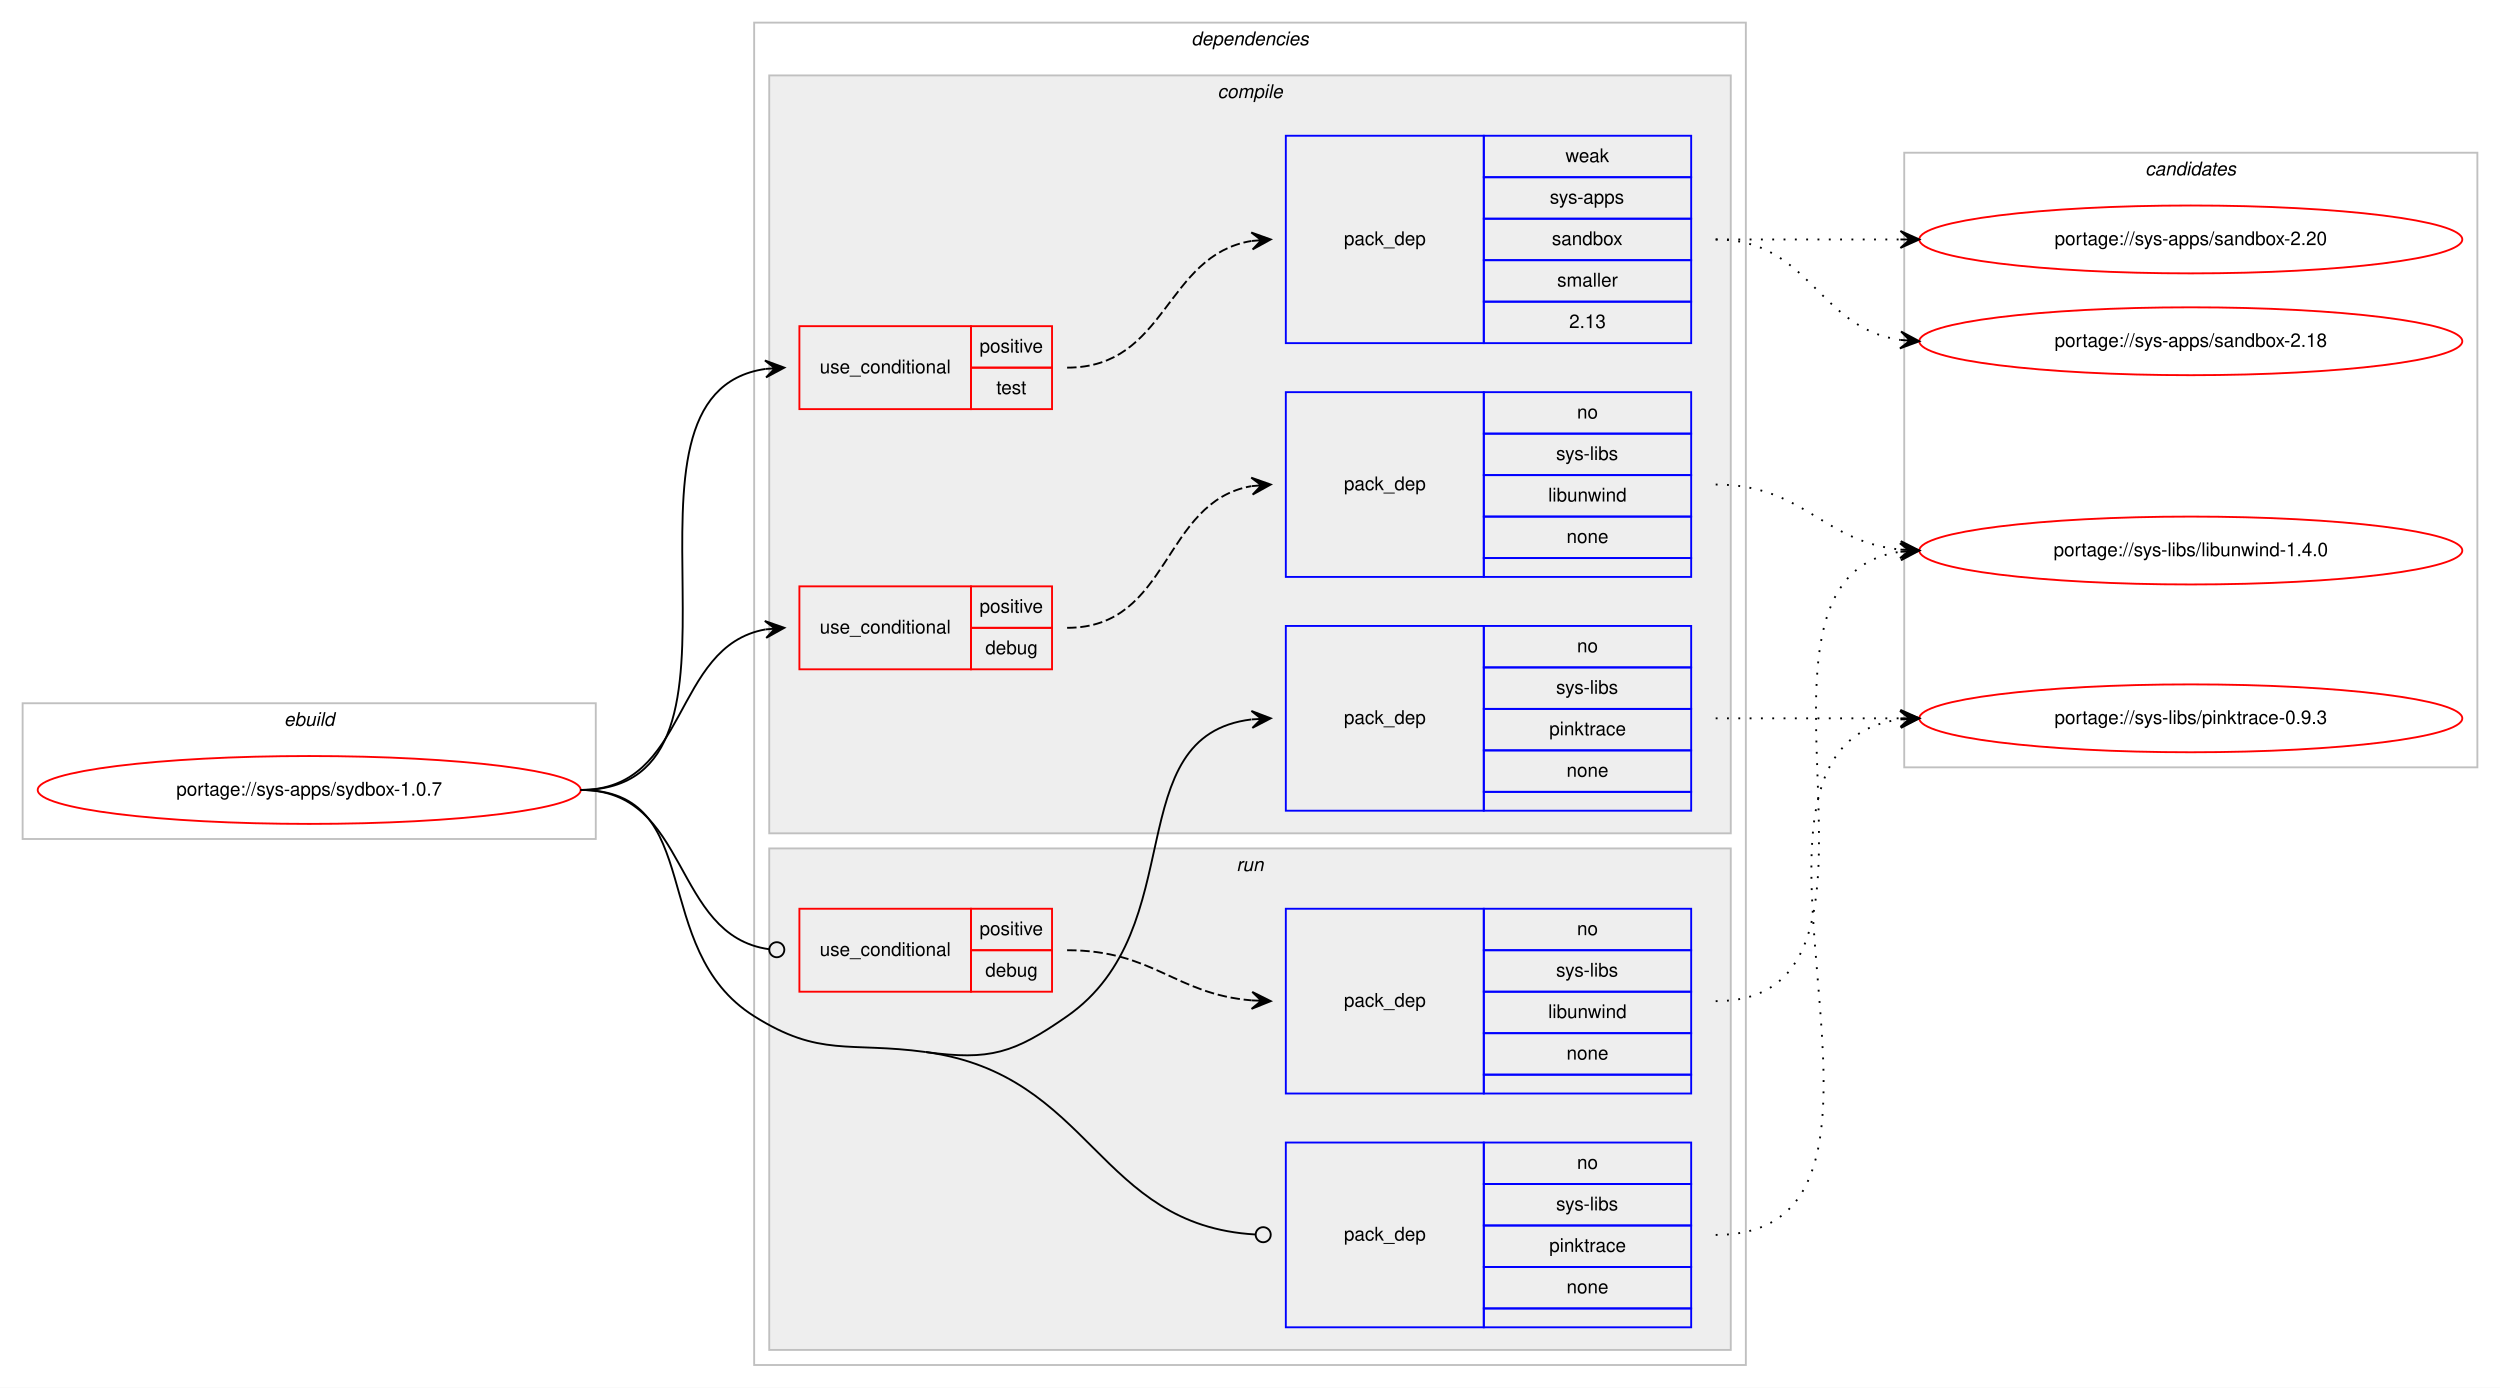
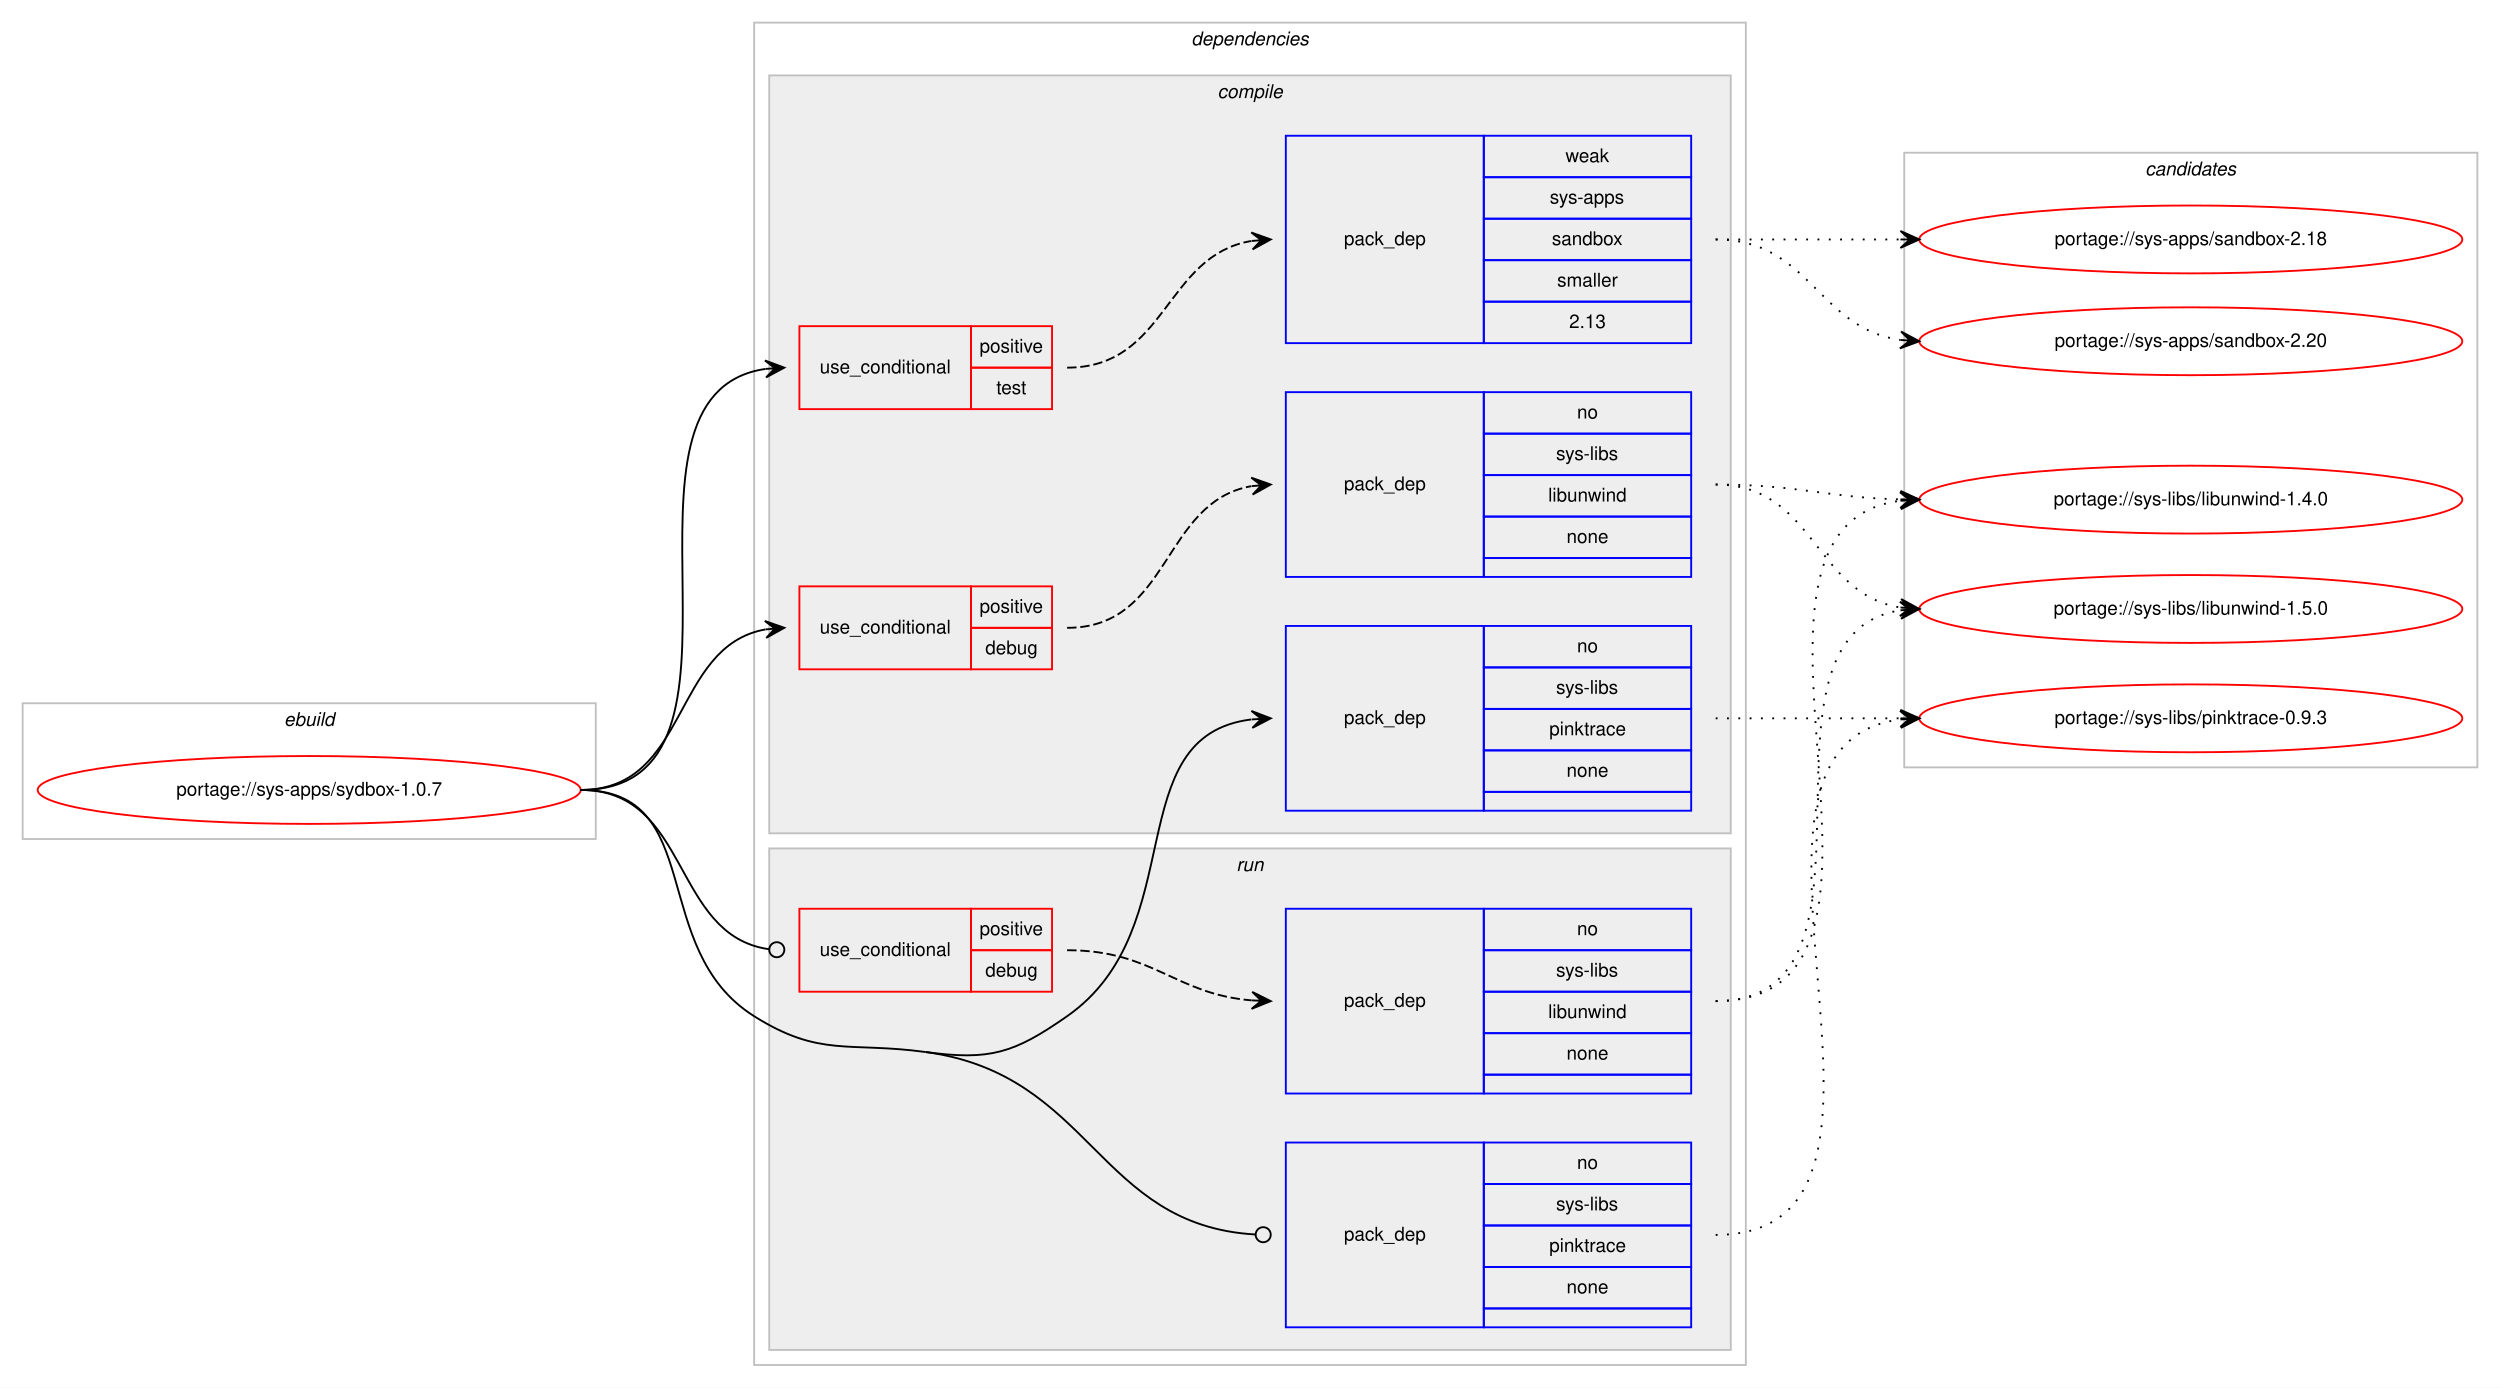
<svg xmlns="http://www.w3.org/2000/svg" xmlns:xlink="http://www.w3.org/1999/xlink" width="1326pt" height="736pt" viewBox="0.00 0.00 1326.00 736.00">
  <g id="graph0" class="graph" transform="scale(1 1) rotate(0) translate(4 732)">
    <polygon fill="#ffffff" stroke="transparent" points="-4,4 -4,-732 1322,-732 1322,4 -4,4" />
    <g id="clust1" class="cluster">
      <polygon fill="none" stroke="#c0c0c0" points="8,-287 8,-359 312,-359 312,-287 8,-287" />
      <text text-anchor="start" x="146.663" y="-347" font-family="Helvetica,sans-Serif" font-style="italic" font-size="10.00" fill="#000000">ebuild</text>
    </g>
    <g id="clust2" class="cluster">
      <polygon fill="none" stroke="#c0c0c0" points="396,-8 396,-720 922,-720 922,-8 396,-8" />
      <text text-anchor="start" x="627.875" y="-708" font-family="Helvetica,sans-Serif" font-style="italic" font-size="10.00" fill="#000000">dependencies</text>
    </g>
    <g id="clust3" class="cluster">
      <polygon fill="#eeeeee" stroke="#c0c0c0" points="404,-290 404,-692 914,-692 914,-290 404,-290" />
      <text text-anchor="start" x="641.778" y="-680" font-family="Helvetica,sans-Serif" font-style="italic" font-size="10.00" fill="#000000">compile</text>
    </g>
    <g id="clust10" class="cluster">
      <polygon fill="#eeeeee" stroke="#c0c0c0" points="404,-16 404,-282 914,-282 914,-16 404,-16" />
      <text text-anchor="start" x="651.777" y="-270" font-family="Helvetica,sans-Serif" font-style="italic" font-size="10.00" fill="#000000">run</text>
    </g>
    <g id="clust14" class="cluster">
      <polygon fill="none" stroke="#c0c0c0" points="1006,-325 1006,-651 1310,-651 1310,-325 1006,-325" />
      <text text-anchor="start" x="1133.824" y="-639" font-family="Helvetica,sans-Serif" font-style="italic" font-size="10.00" fill="#000000">candidates</text>
    </g>
    <g id="node1" class="node">
      <g id="a_node1">
        <a xlink:href="../sys-apps/sydbox-1.0.7.svg" xlink:title="portage://sys-apps/sydbox-1.0.7">
          <ellipse fill="none" stroke="#ff0000" cx="160" cy="-313" rx="144" ry="18" />
          <text text-anchor="middle" x="160" y="-310" font-family="Helvetica,sans-Serif" font-size="10.00" fill="#000000">portage://sys-apps/sydbox-1.0.7</text>
        </a>
      </g>
    </g>
    <g id="node2" class="node">
      <polygon fill="none" stroke="#ff0000" points="420,-377 420,-421 511,-421 511,-377 420,-377" />
      <text text-anchor="start" x="430.767" y="-396" font-family="Helvetica,sans-Serif" font-size="10.00" fill="#000000">use_conditional</text>
      <polygon fill="none" stroke="#ff0000" points="511,-399 511,-421 554,-421 554,-399 511,-399" />
      <text text-anchor="start" x="515.553" y="-407" font-family="Helvetica,sans-Serif" font-size="10.00" fill="#000000">positive</text>
      <polygon fill="none" stroke="#ff0000" points="511,-377 511,-399 554,-399 554,-377 511,-377" />
      <text text-anchor="start" x="518.602" y="-385" font-family="Helvetica,sans-Serif" font-size="10.00" fill="#000000">debug</text>
    </g>
    <g id="edge2" class="edge">
      <path fill="none" stroke="#000000" d="M304,-313C361.764,-313 352.104,-389.217 401.967,-398.149" />
      <polygon fill="#000000" stroke="#000000" points="412,-399 401.655,-402.639 407.018,-398.577 402.036,-398.155 402.036,-398.155 402.036,-398.155 407.018,-398.577 402.416,-393.671 412,-399 412,-399" />
    </g>
    <g id="node4" class="node">
      <polygon fill="none" stroke="#ff0000" points="420,-515 420,-559 511,-559 511,-515 420,-515" />
      <text text-anchor="start" x="430.767" y="-534" font-family="Helvetica,sans-Serif" font-size="10.00" fill="#000000">use_conditional</text>
      <polygon fill="none" stroke="#ff0000" points="511,-537 511,-559 554,-559 554,-537 511,-537" />
      <text text-anchor="start" x="515.553" y="-545" font-family="Helvetica,sans-Serif" font-size="10.00" fill="#000000">positive</text>
      <polygon fill="none" stroke="#ff0000" points="511,-515 511,-537 554,-537 554,-515 511,-515" />
      <text text-anchor="start" x="524.442" y="-523" font-family="Helvetica,sans-Serif" font-size="10.00" fill="#000000">test</text>
    </g>
    <g id="edge4" class="edge">
      <path fill="none" stroke="#000000" d="M304,-313C410.961,-313 308.531,-522.795 401.996,-536.317" />
      <polygon fill="#000000" stroke="#000000" points="412,-537 401.717,-540.808 407.012,-536.659 402.023,-536.319 402.023,-536.319 402.023,-536.319 407.012,-536.659 402.33,-531.829 412,-537 412,-537" />
    </g>
    <g id="node6" class="node">
      <polygon fill="none" stroke="#0000ff" points="678,-302 678,-400 783,-400 783,-302 678,-302" />
      <text text-anchor="start" x="708.823" y="-348" font-family="Helvetica,sans-Serif" font-size="10.00" fill="#000000">pack_dep</text>
      <polygon fill="none" stroke="#0000ff" points="783,-378 783,-400 893,-400 893,-378 783,-378" />
      <text text-anchor="start" x="832.441" y="-386" font-family="Helvetica,sans-Serif" font-size="10.00" fill="#000000">no</text>
      <polygon fill="none" stroke="#0000ff" points="783,-356 783,-378 893,-378 893,-356 783,-356" />
      <text text-anchor="start" x="821.337" y="-364" font-family="Helvetica,sans-Serif" font-size="10.00" fill="#000000">sys-libs</text>
      <polygon fill="none" stroke="#0000ff" points="783,-334 783,-356 893,-356 893,-334 783,-334" />
      <text text-anchor="start" x="817.718" y="-342" font-family="Helvetica,sans-Serif" font-size="10.00" fill="#000000">pinktrace</text>
      <polygon fill="none" stroke="#0000ff" points="783,-312 783,-334 893,-334 893,-312 783,-312" />
      <text text-anchor="start" x="826.882" y="-320" font-family="Helvetica,sans-Serif" font-size="10.00" fill="#000000">none</text>
      <polygon fill="none" stroke="#0000ff" points="783,-302 783,-312 893,-312 893,-302 783,-302" />
    </g>
    <g id="edge5" class="edge">
      <path fill="none" stroke="#000000" d="M487,-174C521.074,-169.375 533.809,-173.311 562,-193 628.739,-239.611 588.747,-341.719 659.746,-350.408" />
      <polygon fill="#000000" stroke="#000000" points="670,-351 659.757,-354.916 665.008,-350.712 660.017,-350.424 660.017,-350.424 660.017,-350.424 665.008,-350.712 660.276,-345.931 670,-351 670,-351" />
    </g>
    <g id="node7" class="node">
      <polygon fill="none" stroke="#ff0000" points="420,-206 420,-250 511,-250 511,-206 420,-206" />
      <text text-anchor="start" x="430.767" y="-225" font-family="Helvetica,sans-Serif" font-size="10.00" fill="#000000">use_conditional</text>
      <polygon fill="none" stroke="#ff0000" points="511,-228 511,-250 554,-250 554,-228 511,-228" />
      <text text-anchor="start" x="515.553" y="-236" font-family="Helvetica,sans-Serif" font-size="10.00" fill="#000000">positive</text>
      <polygon fill="none" stroke="#ff0000" points="511,-206 511,-228 554,-228 554,-206 511,-206" />
      <text text-anchor="start" x="518.602" y="-214" font-family="Helvetica,sans-Serif" font-size="10.00" fill="#000000">debug</text>
    </g>
    <g id="edge7" class="edge">
      <path fill="none" stroke="#000000" d="M304,-313C362.22,-313 352.079,-235.782 403.891,-228.543" />
      <ellipse fill="none" stroke="#000000" cx="408.009" cy="-228.267" rx="4" ry="4" />
    </g>
    <g id="node9" class="node">
      <polygon fill="none" stroke="#0000ff" points="678,-28 678,-126 783,-126 783,-28 678,-28" />
      <text text-anchor="start" x="708.823" y="-74" font-family="Helvetica,sans-Serif" font-size="10.00" fill="#000000">pack_dep</text>
      <polygon fill="none" stroke="#0000ff" points="783,-104 783,-126 893,-126 893,-104 783,-104" />
      <text text-anchor="start" x="832.441" y="-112" font-family="Helvetica,sans-Serif" font-size="10.00" fill="#000000">no</text>
      <polygon fill="none" stroke="#0000ff" points="783,-82 783,-104 893,-104 893,-82 783,-82" />
      <text text-anchor="start" x="821.337" y="-90" font-family="Helvetica,sans-Serif" font-size="10.00" fill="#000000">sys-libs</text>
      <polygon fill="none" stroke="#0000ff" points="783,-60 783,-82 893,-82 893,-60 783,-60" />
      <text text-anchor="start" x="817.718" y="-68" font-family="Helvetica,sans-Serif" font-size="10.00" fill="#000000">pinktrace</text>
      <polygon fill="none" stroke="#0000ff" points="783,-38 783,-60 893,-60 893,-38 783,-38" />
      <text text-anchor="start" x="826.882" y="-46" font-family="Helvetica,sans-Serif" font-size="10.00" fill="#000000">none</text>
      <polygon fill="none" stroke="#0000ff" points="783,-28 783,-38 893,-38 893,-28 783,-28" />
    </g>
    <g id="edge8" class="edge">
      <path fill="none" stroke="#000000" d="M487,-174C575.455,-161.994 577.88,-82.057 661.889,-77.228" />
      <ellipse fill="none" stroke="#000000" cx="666.002" cy="-77.113" rx="4" ry="4" />
      <path fill="none" stroke="#000000" d="M304,-313C371.204,-313 339.107,-228.77 396,-193 430.978,-171.009 446.059,-179.557 487,-174" />
    </g>
    <g id="node3" class="node">
      <polygon fill="none" stroke="#0000ff" points="678,-426 678,-524 783,-524 783,-426 678,-426" />
      <text text-anchor="start" x="708.823" y="-472" font-family="Helvetica,sans-Serif" font-size="10.00" fill="#000000">pack_dep</text>
      <polygon fill="none" stroke="#0000ff" points="783,-502 783,-524 893,-524 893,-502 783,-502" />
      <text text-anchor="start" x="832.441" y="-510" font-family="Helvetica,sans-Serif" font-size="10.00" fill="#000000">no</text>
      <polygon fill="none" stroke="#0000ff" points="783,-480 783,-502 893,-502 893,-480 783,-480" />
      <text text-anchor="start" x="821.337" y="-488" font-family="Helvetica,sans-Serif" font-size="10.00" fill="#000000">sys-libs</text>
      <polygon fill="none" stroke="#0000ff" points="783,-458 783,-480 893,-480 893,-458 783,-458" />
      <text text-anchor="start" x="817.164" y="-466" font-family="Helvetica,sans-Serif" font-size="10.00" fill="#000000">libunwind</text>
      <polygon fill="none" stroke="#0000ff" points="783,-436 783,-458 893,-458 893,-436 783,-436" />
      <text text-anchor="start" x="826.882" y="-444" font-family="Helvetica,sans-Serif" font-size="10.00" fill="#000000">none</text>
      <polygon fill="none" stroke="#0000ff" points="783,-426 783,-436 893,-436 893,-426 783,-426" />
    </g>
    <g id="edge1" class="edge">
      <path fill="none" stroke="#000000" stroke-dasharray="5,2" d="M562,-399C617.025,-399 612.214,-465.797 659.76,-474.147" />
      <polygon fill="#000000" stroke="#000000" points="670,-475 659.661,-478.654 665.017,-474.585 660.035,-474.169 660.035,-474.169 660.035,-474.169 665.017,-474.585 660.408,-469.685 670,-475 670,-475" />
    </g>
    <g id="node10" class="node">
      <g id="a_node10">
+         <a xlink:href="../sys-libs/libunwind-1.5.0.svg" xlink:title="portage://sys-libs/libunwind-1.5.0">
+           <ellipse fill="none" stroke="#ff0000" cx="1158" cy="-409" rx="144" ry="18" />
+           <text text-anchor="middle" x="1158" y="-406" font-family="Helvetica,sans-Serif" font-size="10.00" fill="#000000">portage://sys-libs/libunwind-1.5.0</text>
+         </a>
+       </g>
+     </g>
+     <g id="edge9" class="edge">
+       <path fill="none" stroke="#000000" stroke-dasharray="1,5" d="M906,-475C958.628,-475 958.075,-417.234 1003.848,-409.787" />
+       <polygon fill="#000000" stroke="#000000" points="1014,-409 1004.378,-414.26 1009.015,-409.387 1004.03,-409.773 1004.03,-409.773 1004.03,-409.773 1009.015,-409.387 1003.682,-405.287 1014,-409 1014,-409" />
+     </g>
+     <g id="node11" class="node">
+       <g id="a_node11">
        <a xlink:href="../sys-libs/libunwind-1.4.0.svg" xlink:title="portage://sys-libs/libunwind-1.4.0">
-           <ellipse fill="none" stroke="#ff0000" cx="1158" cy="-440" rx="144" ry="18" />
-           <text text-anchor="middle" x="1158" y="-437" font-family="Helvetica,sans-Serif" font-size="10.00" fill="#000000">portage://sys-libs/libunwind-1.4.0</text>
-         </a>
-       </g>
-     </g>
-     <g id="edge9" class="edge">
-       <path fill="none" stroke="#000000" stroke-dasharray="1,5" d="M906,-475C952.91,-475 962.332,-444.749 1003.97,-440.495" />
-       <polygon fill="#000000" stroke="#000000" points="1014,-440 1004.234,-444.987 1009.006,-440.246 1004.012,-440.493 1004.012,-440.493 1004.012,-440.493 1009.006,-440.246 1003.79,-435.998 1014,-440 1014,-440" />
+           <ellipse fill="none" stroke="#ff0000" cx="1158" cy="-467" rx="144" ry="18" />
+           <text text-anchor="middle" x="1158" y="-464" font-family="Helvetica,sans-Serif" font-size="10.00" fill="#000000">portage://sys-libs/libunwind-1.4.0</text>
+         </a>
+       </g>
+     </g>
+     <g id="edge10" class="edge">
+       <path fill="none" stroke="#000000" stroke-dasharray="1,5" d="M906,-475C950.559,-475 963.926,-468.143 1003.855,-467.126" />
+       <polygon fill="#000000" stroke="#000000" points="1014,-467 1004.057,-471.624 1009,-467.062 1004.001,-467.124 1004.001,-467.124 1004.001,-467.124 1009,-467.062 1003.945,-462.624 1014,-467 1014,-467" />
    </g>
    <g id="node5" class="node">
      <polygon fill="none" stroke="#0000ff" points="678,-550 678,-660 783,-660 783,-550 678,-550" />
      <text text-anchor="start" x="708.823" y="-602" font-family="Helvetica,sans-Serif" font-size="10.00" fill="#000000">pack_dep</text>
      <polygon fill="none" stroke="#0000ff" points="783,-638 783,-660 893,-660 893,-638 783,-638" />
      <text text-anchor="start" x="826.332" y="-646" font-family="Helvetica,sans-Serif" font-size="10.00" fill="#000000">weak</text>
      <polygon fill="none" stroke="#0000ff" points="783,-616 783,-638 893,-638 893,-616 783,-616" />
      <text text-anchor="start" x="817.997" y="-624" font-family="Helvetica,sans-Serif" font-size="10.00" fill="#000000">sys-apps</text>
      <polygon fill="none" stroke="#0000ff" points="783,-594 783,-616 893,-616 893,-594 783,-594" />
      <text text-anchor="start" x="819.102" y="-602" font-family="Helvetica,sans-Serif" font-size="10.00" fill="#000000">sandbox</text>
      <polygon fill="none" stroke="#0000ff" points="783,-572 783,-594 893,-594 893,-572 783,-572" />
      <text text-anchor="start" x="821.893" y="-580" font-family="Helvetica,sans-Serif" font-size="10.00" fill="#000000">smaller</text>
      <polygon fill="none" stroke="#0000ff" points="783,-550 783,-572 893,-572 893,-550 783,-550" />
      <text text-anchor="start" x="828.272" y="-558" font-family="Helvetica,sans-Serif" font-size="10.00" fill="#000000">2.13</text>
    </g>
    <g id="edge3" class="edge">
      <path fill="none" stroke="#000000" stroke-dasharray="5,2" d="M562,-537C615.066,-537 613.721,-596.517 659.774,-604.189" />
      <polygon fill="#000000" stroke="#000000" points="670,-605 659.676,-608.695 665.016,-604.605 660.031,-604.209 660.031,-604.209 660.031,-604.209 665.016,-604.605 660.387,-599.723 670,-605 670,-605" />
    </g>
-     <g id="node11" class="node">
-       <g id="a_node11">
-         <a xlink:href="../sys-apps/sandbox-2.20.svg" xlink:title="portage://sys-apps/sandbox-2.20">
-           <ellipse fill="none" stroke="#ff0000" cx="1158" cy="-605" rx="144" ry="18" />
-           <text text-anchor="middle" x="1158" y="-602" font-family="Helvetica,sans-Serif" font-size="10.00" fill="#000000">portage://sys-apps/sandbox-2.20</text>
-         </a>
-       </g>
-     </g>
-     <g id="edge10" class="edge">
-       <path fill="none" stroke="#000000" stroke-dasharray="1,5" d="M906,-605C950.438,-605 964.02,-605 1003.878,-605" />
-       <polygon fill="#000000" stroke="#000000" points="1014,-605 1004,-609.5 1009,-605 1004,-605 1004,-605 1004,-605 1009,-605 1004,-600.5 1014,-605 1014,-605" />
-     </g>
    <g id="node12" class="node">
      <g id="a_node12">
-         <a xlink:href="../sys-apps/sandbox-2.18.svg" xlink:title="portage://sys-apps/sandbox-2.18">
+         <a xlink:href="../sys-apps/sandbox-2.20.svg" xlink:title="portage://sys-apps/sandbox-2.20">
          <ellipse fill="none" stroke="#ff0000" cx="1158" cy="-551" rx="144" ry="18" />
-           <text text-anchor="middle" x="1158" y="-548" font-family="Helvetica,sans-Serif" font-size="10.00" fill="#000000">portage://sys-apps/sandbox-2.18</text>
+           <text text-anchor="middle" x="1158" y="-548" font-family="Helvetica,sans-Serif" font-size="10.00" fill="#000000">portage://sys-apps/sandbox-2.20</text>
        </a>
      </g>
    </g>
    <g id="edge11" class="edge">
      <path fill="none" stroke="#000000" stroke-dasharray="1,5" d="M906,-605C956.102,-605 960.012,-557.934 1003.979,-551.683" />
      <polygon fill="#000000" stroke="#000000" points="1014,-551 1004.329,-556.169 1009.012,-551.34 1004.023,-551.68 1004.023,-551.68 1004.023,-551.68 1009.012,-551.34 1003.717,-547.19 1014,-551 1014,-551" />
    </g>
    <g id="node13" class="node">
      <g id="a_node13">
+         <a xlink:href="../sys-apps/sandbox-2.18.svg" xlink:title="portage://sys-apps/sandbox-2.18">
+           <ellipse fill="none" stroke="#ff0000" cx="1158" cy="-605" rx="144" ry="18" />
+           <text text-anchor="middle" x="1158" y="-602" font-family="Helvetica,sans-Serif" font-size="10.00" fill="#000000">portage://sys-apps/sandbox-2.18</text>
+         </a>
+       </g>
+     </g>
+     <g id="edge12" class="edge">
+       <path fill="none" stroke="#000000" stroke-dasharray="1,5" d="M906,-605C950.438,-605 964.02,-605 1003.878,-605" />
+       <polygon fill="#000000" stroke="#000000" points="1014,-605 1004,-609.5 1009,-605 1004,-605 1004,-605 1004,-605 1009,-605 1004,-600.5 1014,-605 1014,-605" />
+     </g>
+     <g id="node14" class="node">
+       <g id="a_node14">
        <a xlink:href="../sys-libs/pinktrace-0.9.3.svg" xlink:title="portage://sys-libs/pinktrace-0.9.3">
          <ellipse fill="none" stroke="#ff0000" cx="1158" cy="-351" rx="144" ry="18" />
          <text text-anchor="middle" x="1158" y="-348" font-family="Helvetica,sans-Serif" font-size="10.00" fill="#000000">portage://sys-libs/pinktrace-0.9.3</text>
        </a>
      </g>
    </g>
-     <g id="edge12" class="edge">
+     <g id="edge13" class="edge">
      <path fill="none" stroke="#000000" stroke-dasharray="1,5" d="M906,-351C950.438,-351 964.02,-351 1003.878,-351" />
      <polygon fill="#000000" stroke="#000000" points="1014,-351 1004,-355.5 1009,-351 1004,-351 1004,-351 1004,-351 1009,-351 1004,-346.5 1014,-351 1014,-351" />
    </g>
    <g id="node8" class="node">
      <polygon fill="none" stroke="#0000ff" points="678,-152 678,-250 783,-250 783,-152 678,-152" />
      <text text-anchor="start" x="708.823" y="-198" font-family="Helvetica,sans-Serif" font-size="10.00" fill="#000000">pack_dep</text>
      <polygon fill="none" stroke="#0000ff" points="783,-228 783,-250 893,-250 893,-228 783,-228" />
      <text text-anchor="start" x="832.441" y="-236" font-family="Helvetica,sans-Serif" font-size="10.00" fill="#000000">no</text>
      <polygon fill="none" stroke="#0000ff" points="783,-206 783,-228 893,-228 893,-206 783,-206" />
      <text text-anchor="start" x="821.337" y="-214" font-family="Helvetica,sans-Serif" font-size="10.00" fill="#000000">sys-libs</text>
      <polygon fill="none" stroke="#0000ff" points="783,-184 783,-206 893,-206 893,-184 783,-184" />
      <text text-anchor="start" x="817.164" y="-192" font-family="Helvetica,sans-Serif" font-size="10.00" fill="#000000">libunwind</text>
      <polygon fill="none" stroke="#0000ff" points="783,-162 783,-184 893,-184 893,-162 783,-162" />
      <text text-anchor="start" x="826.882" y="-170" font-family="Helvetica,sans-Serif" font-size="10.00" fill="#000000">none</text>
      <polygon fill="none" stroke="#0000ff" points="783,-152 783,-162 893,-162 893,-152 783,-152" />
    </g>
    <g id="edge6" class="edge">
      <path fill="none" stroke="#000000" stroke-dasharray="5,2" d="M562,-228C607.902,-228 619.004,-204.761 659.876,-201.403" />
      <polygon fill="#000000" stroke="#000000" points="670,-201 660.187,-205.894 665.004,-201.199 660.008,-201.398 660.008,-201.398 660.008,-201.398 665.004,-201.199 659.829,-196.901 670,-201 670,-201" />
    </g>
-     <g id="edge13" class="edge">
-       <path fill="none" stroke="#000000" stroke-dasharray="1,5" d="M906,-201C1018.921,-201 905.02,-425.296 1003.765,-439.314" />
-       <polygon fill="#000000" stroke="#000000" points="1014,-440 1003.721,-443.821 1009.011,-439.666 1004.022,-439.332 1004.022,-439.332 1004.022,-439.332 1009.011,-439.666 1004.323,-434.842 1014,-440 1014,-440" />
-     </g>
    <g id="edge14" class="edge">
+       <path fill="none" stroke="#000000" stroke-dasharray="1,5" d="M906,-201C1006.603,-201 916.456,-395.024 1004.02,-408.288" />
+       <polygon fill="#000000" stroke="#000000" points="1014,-409 1003.705,-412.776 1009.013,-408.644 1004.025,-408.288 1004.025,-408.288 1004.025,-408.288 1009.013,-408.644 1004.346,-403.799 1014,-409 1014,-409" />
+     </g>
+     <g id="edge15" class="edge">
+       <path fill="none" stroke="#000000" stroke-dasharray="1,5" d="M906,-201C1029.982,-201 894.521,-452.147 1003.808,-466.372" />
+       <polygon fill="#000000" stroke="#000000" points="1014,-467 1003.742,-470.876 1009.01,-466.692 1004.019,-466.385 1004.019,-466.385 1004.019,-466.385 1009.01,-466.692 1004.296,-461.894 1014,-467 1014,-467" />
+     </g>
+     <g id="edge16" class="edge">
      <path fill="none" stroke="#000000" stroke-dasharray="1,5" d="M906,-77C1033.317,-77 891.301,-336.221 1003.889,-350.397" />
      <polygon fill="#000000" stroke="#000000" points="1014,-351 1003.75,-354.896 1009.009,-350.702 1004.018,-350.404 1004.018,-350.404 1004.018,-350.404 1009.009,-350.702 1004.286,-345.912 1014,-351 1014,-351" />
    </g>
  </g>
</svg>
